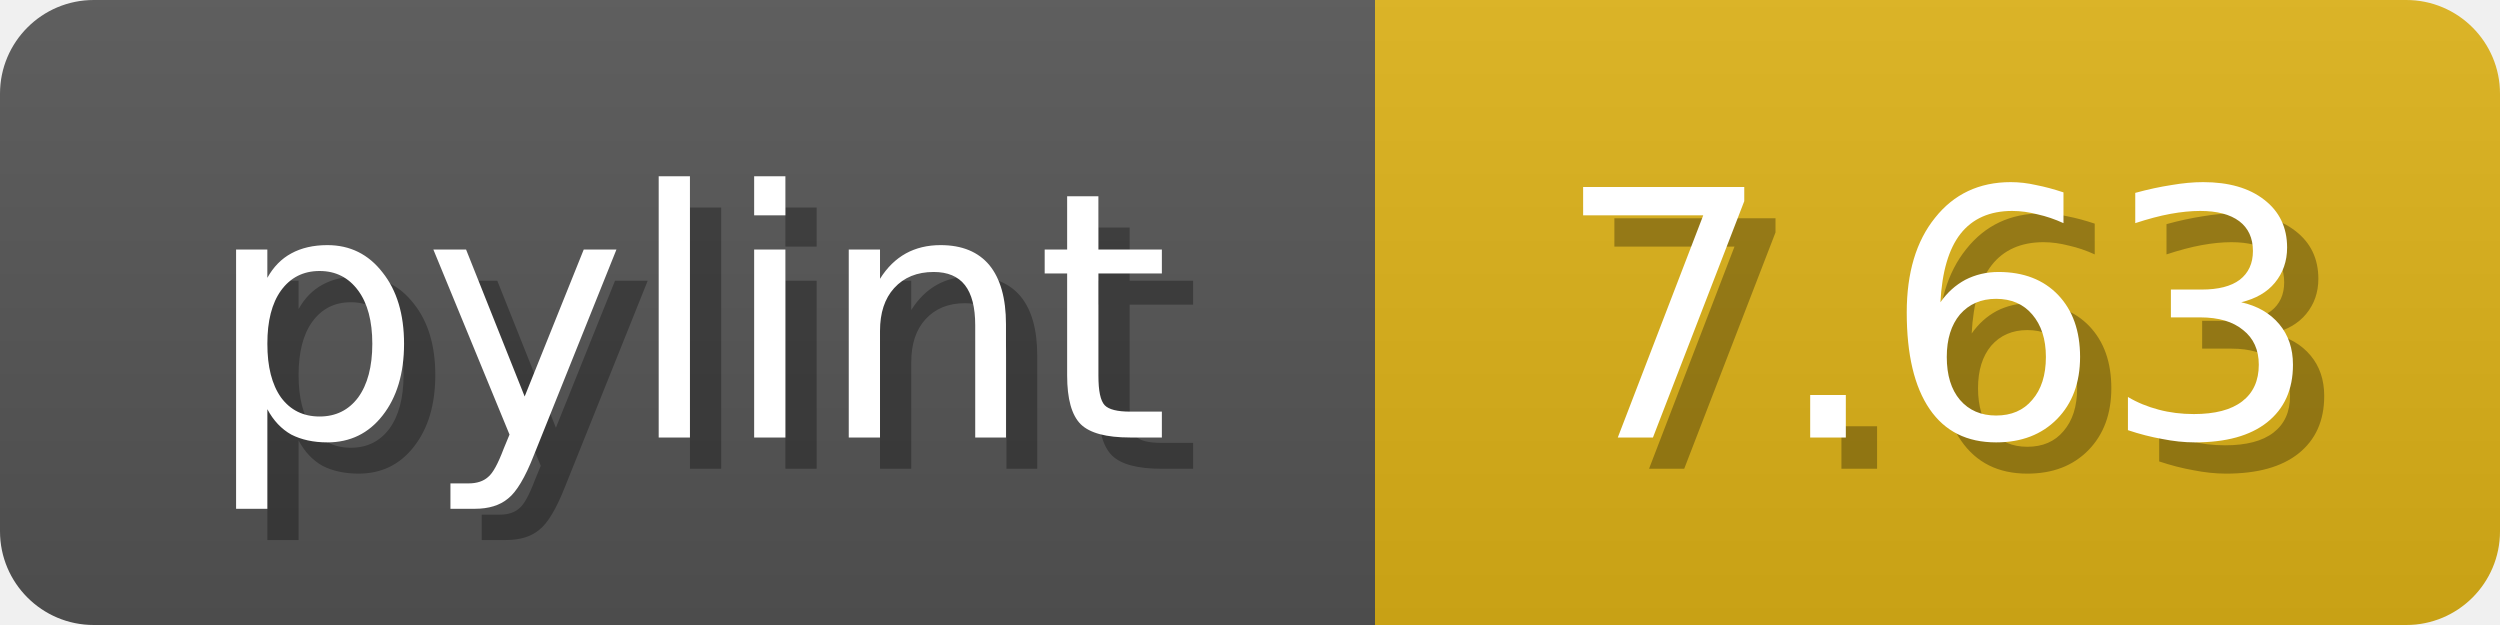
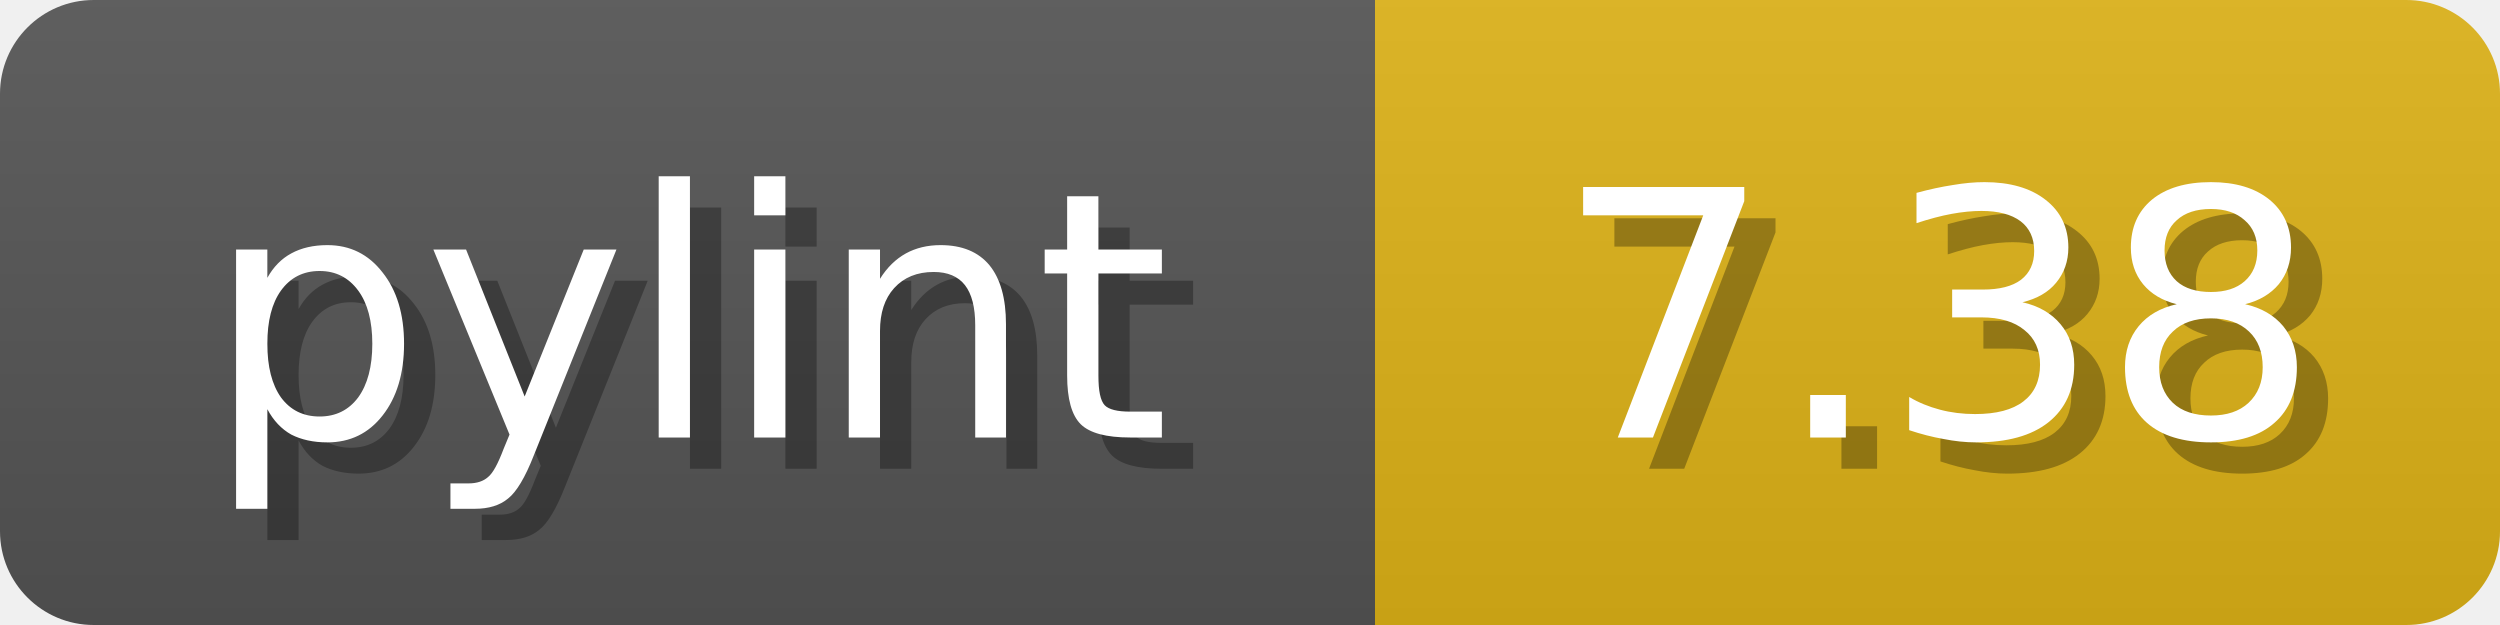
<svg xmlns="http://www.w3.org/2000/svg" width="80" height="20">
  <linearGradient id="b" x2="0" y2="100%">
    <stop offset="0" stop-color="#bbb" stop-opacity=".1" />
    <stop offset="1" stop-opacity=".1" />
  </linearGradient>
  <mask id="anybadge_1">
    <rect width="80" height="20" rx="3" fill="#fff" />
  </mask>
  <g mask="url(#anybadge_1)">
    <path fill="#555" d="M0 0h44v20H0z" />
    <path fill="#DFB317" d="M44 0h36v20H44z" />
    <path fill="url(#b)" d="M0 0h80v20H0z" />
  </g>
  <g fill="#fff" text-anchor="middle" font-family="DejaVu Sans,Verdana,Geneva,sans-serif" font-size="11">
    <text x="23.0" y="15" fill="#010101" fill-opacity=".3">pylint</text>
    <text x="22.0" y="14">pylint</text>
  </g>
  <g fill="#fff" text-anchor="middle" font-family="DejaVu Sans,Verdana,Geneva,sans-serif" font-size="11">
-     <text x="63.0" y="15" fill="#010101" fill-opacity=".3">7.63</text>
-     <text x="62.0" y="14">7.63</text>
+     <text x="63.0" y="15" fill="#010101" fill-opacity=".3">7.38</text>
+     <text x="62.0" y="14">7.38</text>
  </g>
</svg>
